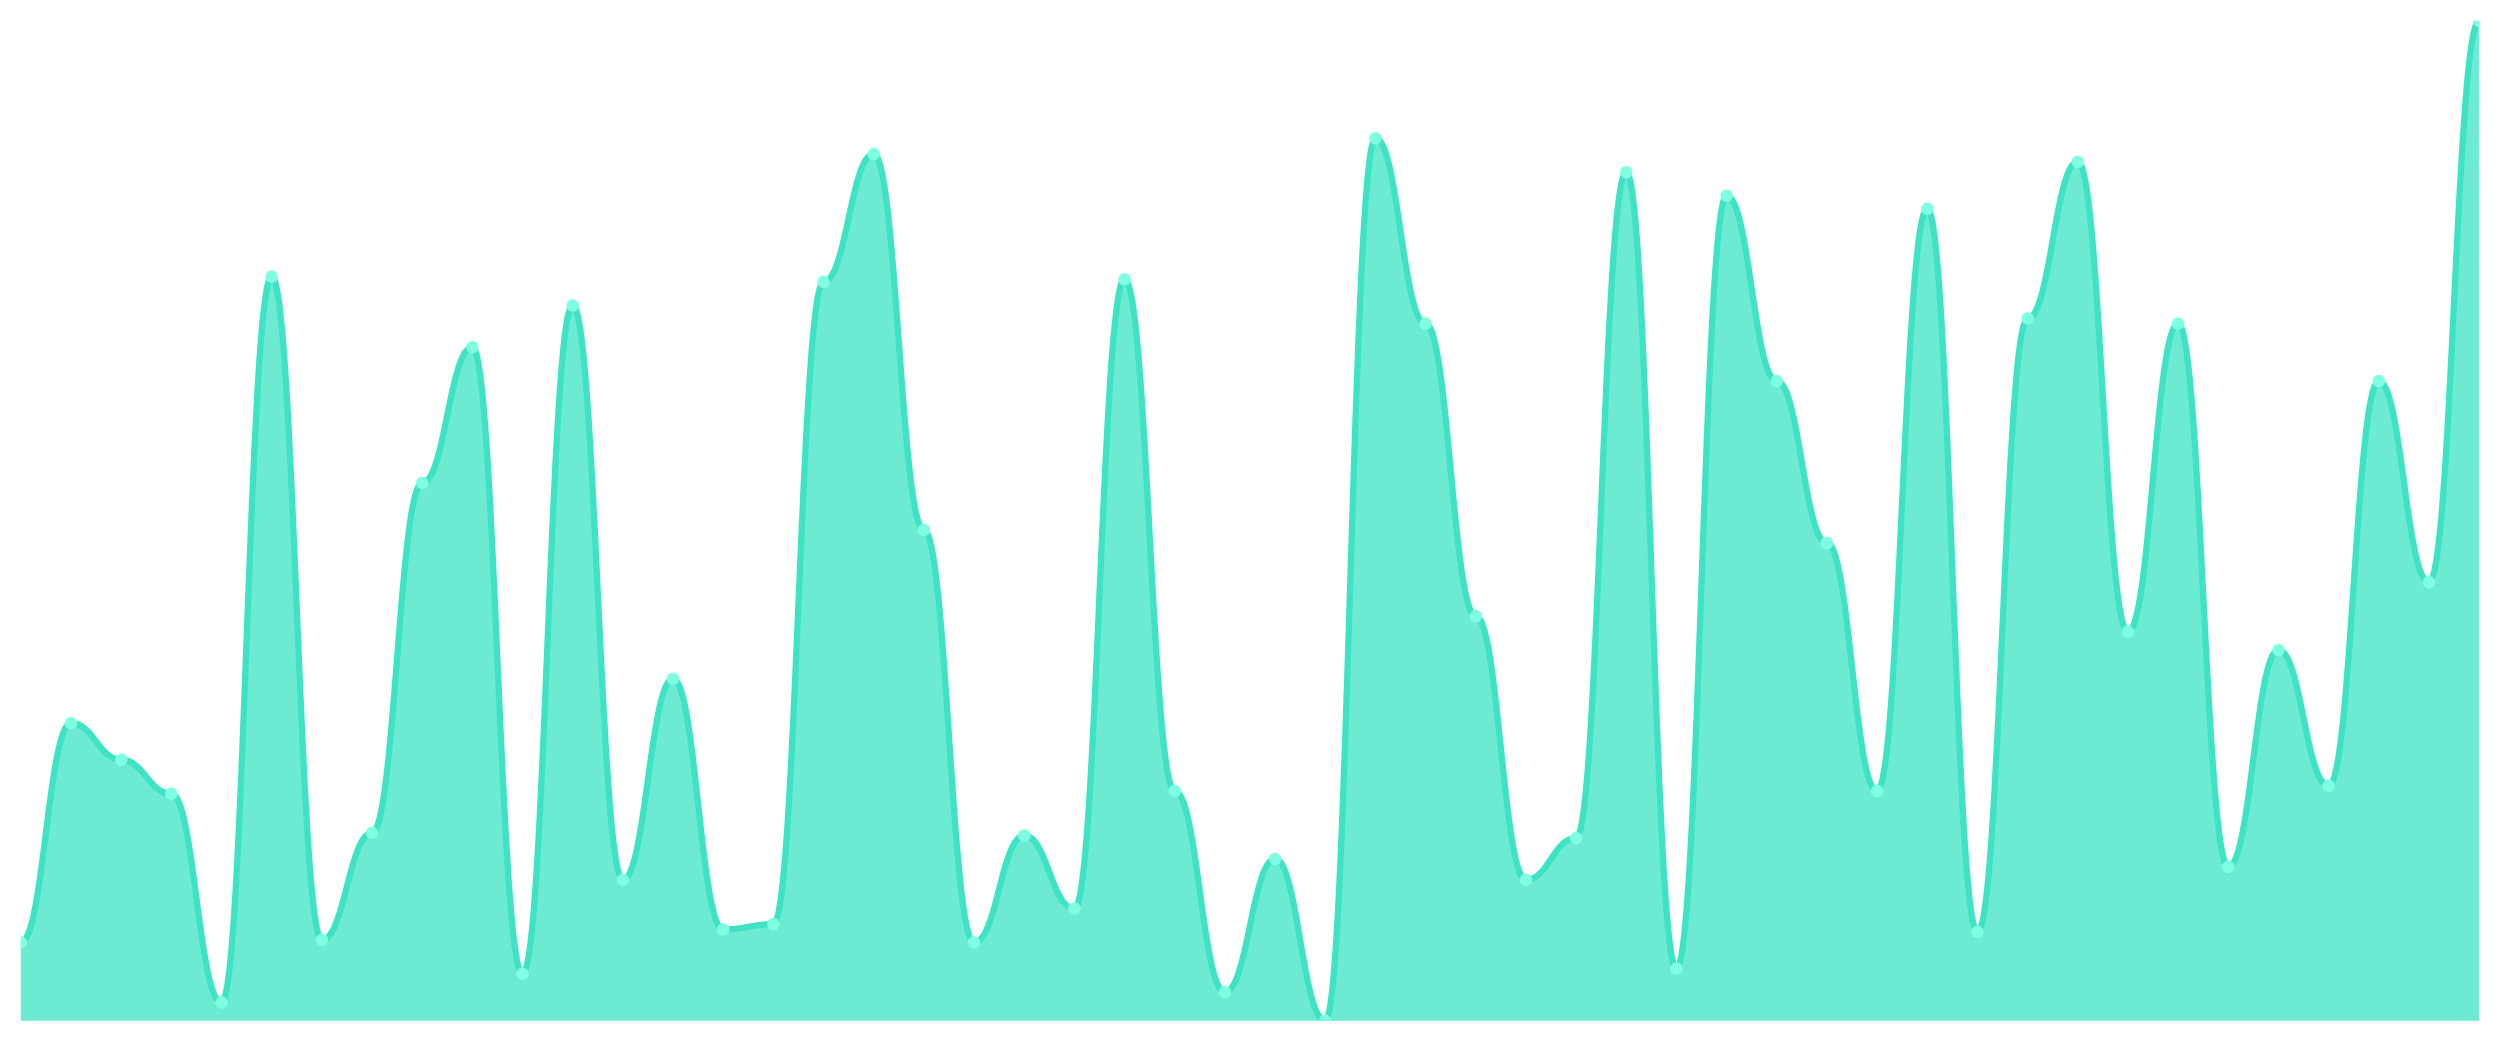
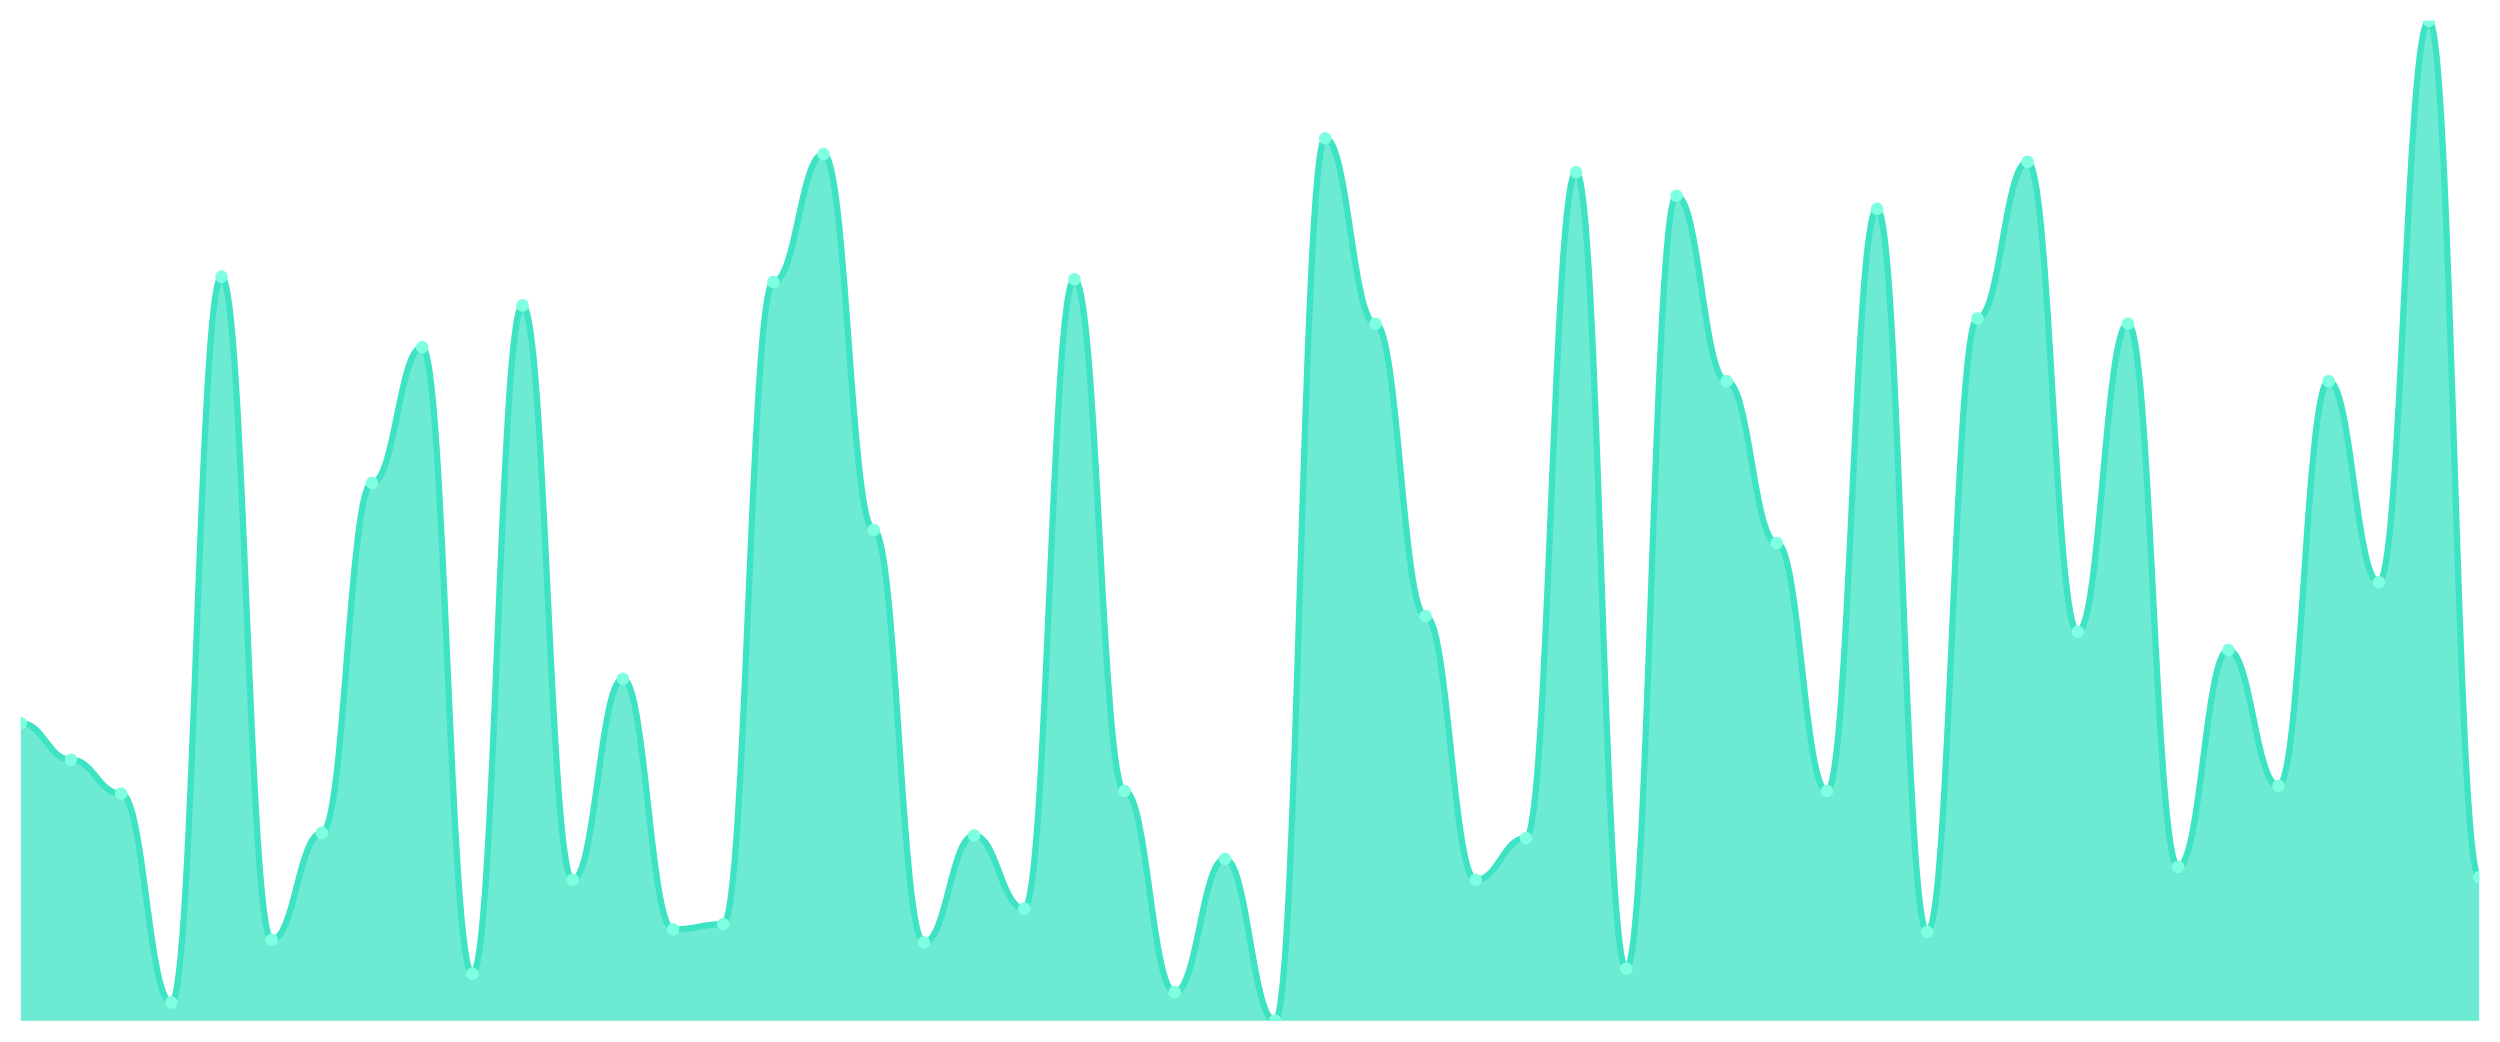
<svg xmlns="http://www.w3.org/2000/svg" viewBox="0 0 1200 500" width="1200" height="500">
  <defs>
    <clipPath id="c">
      <rect x="10" y="10" width="1180" height="480" />
    </clipPath>
  </defs>
  <rect width="1200" height="500" fill="none" />
  <g clip-path="url(#c)">
-     <path d="M 10,490 L 10,452.402 C 20.837,452.402 23.245,347.128 34.082,347.128 C 44.918,347.128 47.327,364.674 58.163,364.674 C 69,364.674 71.408,380.966 82.245,380.966 C 93.082,380.966 95.49,481.227 106.327,481.227 C 117.163,481.227 119.571,132.82 130.408,132.82 C 141.245,132.82 143.653,451.149 154.49,451.149 C 165.327,451.149 167.735,399.765 178.571,399.765 C 189.408,399.765 191.816,231.828 202.653,231.828 C 213.49,231.828 215.898,166.658 226.735,166.658 C 237.571,166.658 239.98,467.441 250.816,467.441 C 261.653,467.441 264.061,146.606 274.898,146.606 C 285.735,146.606 288.143,422.324 298.98,422.324 C 309.816,422.324 312.224,325.822 323.061,325.822 C 333.898,325.822 336.306,446.136 347.143,446.136 C 357.98,446.136 360.388,443.629 371.224,443.629 C 382.061,443.629 384.469,135.326 395.306,135.326 C 406.143,135.326 408.551,73.916 419.388,73.916 C 430.224,73.916 432.633,254.386 443.469,254.386 C 454.306,254.386 456.714,452.402 467.551,452.402 C 478.388,452.402 480.796,401.018 491.633,401.018 C 502.469,401.018 504.878,436.11 515.714,436.11 C 526.551,436.11 528.959,134.073 539.796,134.073 C 550.633,134.073 553.041,379.713 563.878,379.713 C 574.714,379.713 577.122,476.214 587.959,476.214 C 598.796,476.214 601.204,412.298 612.041,412.298 C 622.878,412.298 625.286,490 636.122,490 C 646.959,490 649.367,66.397 660.204,66.397 C 671.041,66.397 673.449,155.379 684.286,155.379 C 695.122,155.379 697.531,295.744 708.367,295.744 C 719.204,295.744 721.612,422.324 732.449,422.324 C 743.286,422.324 745.694,402.272 756.531,402.272 C 767.367,402.272 769.776,82.689 780.612,82.689 C 791.449,82.689 793.857,464.935 804.694,464.935 C 815.531,464.935 817.939,93.969 828.776,93.969 C 839.612,93.969 842.02,182.95 852.857,182.95 C 863.694,182.95 866.102,260.653 876.939,260.653 C 887.776,260.653 890.184,379.713 901.02,379.713 C 911.857,379.713 914.265,100.235 925.102,100.235 C 935.939,100.235 938.347,447.389 949.184,447.389 C 960.02,447.389 962.429,152.872 973.265,152.872 C 984.102,152.872 986.51,77.676 997.347,77.676 C 1008.184,77.676 1010.592,303.264 1021.429,303.264 C 1032.265,303.264 1034.673,155.379 1045.51,155.379 C 1056.347,155.379 1058.755,416.057 1069.592,416.057 C 1080.429,416.057 1082.837,312.037 1093.673,312.037 C 1104.51,312.037 1106.918,377.206 1117.755,377.206 C 1128.592,377.206 1131,182.95 1141.837,182.95 C 1152.673,182.95 1155.082,279.452 1165.918,279.452 C 1176.755,279.452 1179.163,10 1190,10 L 1190,490 Z" fill="rgba(61,227,195,0.75)" />
-     <path d="M 10,452.402 C 20.837,452.402 23.245,347.128 34.082,347.128 C 44.918,347.128 47.327,364.674 58.163,364.674 C 69,364.674 71.408,380.966 82.245,380.966 C 93.082,380.966 95.49,481.227 106.327,481.227 C 117.163,481.227 119.571,132.82 130.408,132.82 C 141.245,132.82 143.653,451.149 154.49,451.149 C 165.327,451.149 167.735,399.765 178.571,399.765 C 189.408,399.765 191.816,231.828 202.653,231.828 C 213.49,231.828 215.898,166.658 226.735,166.658 C 237.571,166.658 239.98,467.441 250.816,467.441 C 261.653,467.441 264.061,146.606 274.898,146.606 C 285.735,146.606 288.143,422.324 298.98,422.324 C 309.816,422.324 312.224,325.822 323.061,325.822 C 333.898,325.822 336.306,446.136 347.143,446.136 C 357.98,446.136 360.388,443.629 371.224,443.629 C 382.061,443.629 384.469,135.326 395.306,135.326 C 406.143,135.326 408.551,73.916 419.388,73.916 C 430.224,73.916 432.633,254.386 443.469,254.386 C 454.306,254.386 456.714,452.402 467.551,452.402 C 478.388,452.402 480.796,401.018 491.633,401.018 C 502.469,401.018 504.878,436.11 515.714,436.11 C 526.551,436.11 528.959,134.073 539.796,134.073 C 550.633,134.073 553.041,379.713 563.878,379.713 C 574.714,379.713 577.122,476.214 587.959,476.214 C 598.796,476.214 601.204,412.298 612.041,412.298 C 622.878,412.298 625.286,490 636.122,490 C 646.959,490 649.367,66.397 660.204,66.397 C 671.041,66.397 673.449,155.379 684.286,155.379 C 695.122,155.379 697.531,295.744 708.367,295.744 C 719.204,295.744 721.612,422.324 732.449,422.324 C 743.286,422.324 745.694,402.272 756.531,402.272 C 767.367,402.272 769.776,82.689 780.612,82.689 C 791.449,82.689 793.857,464.935 804.694,464.935 C 815.531,464.935 817.939,93.969 828.776,93.969 C 839.612,93.969 842.02,182.95 852.857,182.95 C 863.694,182.95 866.102,260.653 876.939,260.653 C 887.776,260.653 890.184,379.713 901.02,379.713 C 911.857,379.713 914.265,100.235 925.102,100.235 C 935.939,100.235 938.347,447.389 949.184,447.389 C 960.02,447.389 962.429,152.872 973.265,152.872 C 984.102,152.872 986.51,77.676 997.347,77.676 C 1008.184,77.676 1010.592,303.264 1021.429,303.264 C 1032.265,303.264 1034.673,155.379 1045.51,155.379 C 1056.347,155.379 1058.755,416.057 1069.592,416.057 C 1080.429,416.057 1082.837,312.037 1093.673,312.037 C 1104.51,312.037 1106.918,377.206 1117.755,377.206 C 1128.592,377.206 1131,182.95 1141.837,182.95 C 1152.673,182.95 1155.082,279.452 1165.918,279.452 C 1176.755,279.452 1179.163,10 1190,10" fill="none" stroke="#3de3c3" stroke-width="3" stroke-linecap="round" stroke-linejoin="round" />
-     <circle cx="10" cy="452.402" r="3" fill="#7fffe1" />
-     <circle cx="34.082" cy="347.128" r="3" fill="#7fffe1" />
-     <circle cx="58.163" cy="364.674" r="3" fill="#7fffe1" />
-     <circle cx="82.245" cy="380.966" r="3" fill="#7fffe1" />
-     <circle cx="106.327" cy="481.227" r="3" fill="#7fffe1" />
-     <circle cx="130.408" cy="132.82" r="3" fill="#7fffe1" />
-     <circle cx="154.49" cy="451.149" r="3" fill="#7fffe1" />
-     <circle cx="178.571" cy="399.765" r="3" fill="#7fffe1" />
-     <circle cx="202.653" cy="231.828" r="3" fill="#7fffe1" />
-     <circle cx="226.735" cy="166.658" r="3" fill="#7fffe1" />
-     <circle cx="250.816" cy="467.441" r="3" fill="#7fffe1" />
-     <circle cx="274.898" cy="146.606" r="3" fill="#7fffe1" />
-     <circle cx="298.98" cy="422.324" r="3" fill="#7fffe1" />
-     <circle cx="323.061" cy="325.822" r="3" fill="#7fffe1" />
-     <circle cx="347.143" cy="446.136" r="3" fill="#7fffe1" />
-     <circle cx="371.224" cy="443.629" r="3" fill="#7fffe1" />
-     <circle cx="395.306" cy="135.326" r="3" fill="#7fffe1" />
-     <circle cx="419.388" cy="73.916" r="3" fill="#7fffe1" />
-     <circle cx="443.469" cy="254.386" r="3" fill="#7fffe1" />
-     <circle cx="467.551" cy="452.402" r="3" fill="#7fffe1" />
-     <circle cx="491.633" cy="401.018" r="3" fill="#7fffe1" />
-     <circle cx="515.714" cy="436.11" r="3" fill="#7fffe1" />
-     <circle cx="539.796" cy="134.073" r="3" fill="#7fffe1" />
-     <circle cx="563.878" cy="379.713" r="3" fill="#7fffe1" />
-     <circle cx="587.959" cy="476.214" r="3" fill="#7fffe1" />
-     <circle cx="612.041" cy="412.298" r="3" fill="#7fffe1" />
-     <circle cx="636.122" cy="490" r="3" fill="#7fffe1" />
-     <circle cx="660.204" cy="66.397" r="3" fill="#7fffe1" />
-     <circle cx="684.286" cy="155.379" r="3" fill="#7fffe1" />
-     <circle cx="708.367" cy="295.744" r="3" fill="#7fffe1" />
-     <circle cx="732.449" cy="422.324" r="3" fill="#7fffe1" />
-     <circle cx="756.531" cy="402.272" r="3" fill="#7fffe1" />
-     <circle cx="780.612" cy="82.689" r="3" fill="#7fffe1" />
-     <circle cx="804.694" cy="464.935" r="3" fill="#7fffe1" />
-     <circle cx="828.776" cy="93.969" r="3" fill="#7fffe1" />
-     <circle cx="852.857" cy="182.95" r="3" fill="#7fffe1" />
-     <circle cx="876.939" cy="260.653" r="3" fill="#7fffe1" />
-     <circle cx="901.02" cy="379.713" r="3" fill="#7fffe1" />
-     <circle cx="925.102" cy="100.235" r="3" fill="#7fffe1" />
-     <circle cx="949.184" cy="447.389" r="3" fill="#7fffe1" />
-     <circle cx="973.265" cy="152.872" r="3" fill="#7fffe1" />
-     <circle cx="997.347" cy="77.676" r="3" fill="#7fffe1" />
-     <circle cx="1021.429" cy="303.264" r="3" fill="#7fffe1" />
-     <circle cx="1045.51" cy="155.379" r="3" fill="#7fffe1" />
-     <circle cx="1069.592" cy="416.057" r="3" fill="#7fffe1" />
-     <circle cx="1093.673" cy="312.037" r="3" fill="#7fffe1" />
-     <circle cx="1117.755" cy="377.206" r="3" fill="#7fffe1" />
-     <circle cx="1141.837" cy="182.95" r="3" fill="#7fffe1" />
-     <circle cx="1165.918" cy="279.452" r="3" fill="#7fffe1" />
-     <circle cx="1190" cy="10" r="3" fill="#7fffe1" />
+     <path d="M 10,490 L 10,347.128 C 20.837,347.128 23.245,364.674 34.082,364.674 C 44.918,364.674 47.327,380.966 58.163,380.966 C 69,380.966 71.408,481.227 82.245,481.227 C 93.082,481.227 95.49,132.82 106.327,132.82 C 117.163,132.82 119.571,451.149 130.408,451.149 C 141.245,451.149 143.653,399.765 154.49,399.765 C 165.327,399.765 167.735,231.828 178.571,231.828 C 189.408,231.828 191.816,166.658 202.653,166.658 C 213.49,166.658 215.898,467.441 226.735,467.441 C 237.571,467.441 239.98,146.606 250.816,146.606 C 261.653,146.606 264.061,422.324 274.898,422.324 C 285.735,422.324 288.143,325.822 298.98,325.822 C 309.816,325.822 312.224,446.136 323.061,446.136 C 333.898,446.136 336.306,443.629 347.143,443.629 C 357.98,443.629 360.388,135.326 371.224,135.326 C 382.061,135.326 384.469,73.916 395.306,73.916 C 406.143,73.916 408.551,254.386 419.388,254.386 C 430.224,254.386 432.633,452.402 443.469,452.402 C 454.306,452.402 456.714,401.018 467.551,401.018 C 478.388,401.018 480.796,436.11 491.633,436.11 C 502.469,436.11 504.878,134.073 515.714,134.073 C 526.551,134.073 528.959,379.713 539.796,379.713 C 550.633,379.713 553.041,476.214 563.878,476.214 C 574.714,476.214 577.122,412.298 587.959,412.298 C 598.796,412.298 601.204,490 612.041,490 C 622.878,490 625.286,66.397 636.122,66.397 C 646.959,66.397 649.367,155.379 660.204,155.379 C 671.041,155.379 673.449,295.744 684.286,295.744 C 695.122,295.744 697.531,422.324 708.367,422.324 C 719.204,422.324 721.612,402.272 732.449,402.272 C 743.286,402.272 745.694,82.689 756.531,82.689 C 767.367,82.689 769.776,464.935 780.612,464.935 C 791.449,464.935 793.857,93.969 804.694,93.969 C 815.531,93.969 817.939,182.95 828.776,182.95 C 839.612,182.95 842.02,260.653 852.857,260.653 C 863.694,260.653 866.102,379.713 876.939,379.713 C 887.776,379.713 890.184,100.235 901.02,100.235 C 911.857,100.235 914.265,447.389 925.102,447.389 C 935.939,447.389 938.347,152.872 949.184,152.872 C 960.02,152.872 962.429,77.676 973.265,77.676 C 984.102,77.676 986.51,303.264 997.347,303.264 C 1008.184,303.264 1010.592,155.379 1021.429,155.379 C 1032.265,155.379 1034.673,416.057 1045.51,416.057 C 1056.347,416.057 1058.755,312.037 1069.592,312.037 C 1080.429,312.037 1082.837,377.206 1093.673,377.206 C 1104.51,377.206 1106.918,182.95 1117.755,182.95 C 1128.592,182.95 1131,279.452 1141.837,279.452 C 1152.673,279.452 1155.082,10 1165.918,10 C 1176.755,10 1179.163,421.07 1190,421.07 L 1190,490 Z" fill="rgba(61,227,195,0.75)" />
+     <path d="M 10,347.128 C 20.837,347.128 23.245,364.674 34.082,364.674 C 44.918,364.674 47.327,380.966 58.163,380.966 C 69,380.966 71.408,481.227 82.245,481.227 C 93.082,481.227 95.49,132.82 106.327,132.82 C 117.163,132.82 119.571,451.149 130.408,451.149 C 141.245,451.149 143.653,399.765 154.49,399.765 C 165.327,399.765 167.735,231.828 178.571,231.828 C 189.408,231.828 191.816,166.658 202.653,166.658 C 213.49,166.658 215.898,467.441 226.735,467.441 C 237.571,467.441 239.98,146.606 250.816,146.606 C 261.653,146.606 264.061,422.324 274.898,422.324 C 285.735,422.324 288.143,325.822 298.98,325.822 C 309.816,325.822 312.224,446.136 323.061,446.136 C 333.898,446.136 336.306,443.629 347.143,443.629 C 357.98,443.629 360.388,135.326 371.224,135.326 C 382.061,135.326 384.469,73.916 395.306,73.916 C 406.143,73.916 408.551,254.386 419.388,254.386 C 430.224,254.386 432.633,452.402 443.469,452.402 C 454.306,452.402 456.714,401.018 467.551,401.018 C 478.388,401.018 480.796,436.11 491.633,436.11 C 502.469,436.11 504.878,134.073 515.714,134.073 C 526.551,134.073 528.959,379.713 539.796,379.713 C 550.633,379.713 553.041,476.214 563.878,476.214 C 574.714,476.214 577.122,412.298 587.959,412.298 C 598.796,412.298 601.204,490 612.041,490 C 622.878,490 625.286,66.397 636.122,66.397 C 646.959,66.397 649.367,155.379 660.204,155.379 C 671.041,155.379 673.449,295.744 684.286,295.744 C 695.122,295.744 697.531,422.324 708.367,422.324 C 719.204,422.324 721.612,402.272 732.449,402.272 C 743.286,402.272 745.694,82.689 756.531,82.689 C 767.367,82.689 769.776,464.935 780.612,464.935 C 791.449,464.935 793.857,93.969 804.694,93.969 C 815.531,93.969 817.939,182.95 828.776,182.95 C 839.612,182.95 842.02,260.653 852.857,260.653 C 863.694,260.653 866.102,379.713 876.939,379.713 C 887.776,379.713 890.184,100.235 901.02,100.235 C 911.857,100.235 914.265,447.389 925.102,447.389 C 935.939,447.389 938.347,152.872 949.184,152.872 C 960.02,152.872 962.429,77.676 973.265,77.676 C 984.102,77.676 986.51,303.264 997.347,303.264 C 1008.184,303.264 1010.592,155.379 1021.429,155.379 C 1032.265,155.379 1034.673,416.057 1045.51,416.057 C 1056.347,416.057 1058.755,312.037 1069.592,312.037 C 1080.429,312.037 1082.837,377.206 1093.673,377.206 C 1104.51,377.206 1106.918,182.95 1117.755,182.95 C 1128.592,182.95 1131,279.452 1141.837,279.452 C 1152.673,279.452 1155.082,10 1165.918,10 C 1176.755,10 1179.163,421.07 1190,421.07" fill="none" stroke="#3de3c3" stroke-width="3" stroke-linecap="round" stroke-linejoin="round" />
+     <circle cx="10" cy="347.128" r="3" fill="#7fffe1" />
+     <circle cx="34.082" cy="364.674" r="3" fill="#7fffe1" />
+     <circle cx="58.163" cy="380.966" r="3" fill="#7fffe1" />
+     <circle cx="82.245" cy="481.227" r="3" fill="#7fffe1" />
+     <circle cx="106.327" cy="132.82" r="3" fill="#7fffe1" />
+     <circle cx="130.408" cy="451.149" r="3" fill="#7fffe1" />
+     <circle cx="154.49" cy="399.765" r="3" fill="#7fffe1" />
+     <circle cx="178.571" cy="231.828" r="3" fill="#7fffe1" />
+     <circle cx="202.653" cy="166.658" r="3" fill="#7fffe1" />
+     <circle cx="226.735" cy="467.441" r="3" fill="#7fffe1" />
+     <circle cx="250.816" cy="146.606" r="3" fill="#7fffe1" />
+     <circle cx="274.898" cy="422.324" r="3" fill="#7fffe1" />
+     <circle cx="298.98" cy="325.822" r="3" fill="#7fffe1" />
+     <circle cx="323.061" cy="446.136" r="3" fill="#7fffe1" />
+     <circle cx="347.143" cy="443.629" r="3" fill="#7fffe1" />
+     <circle cx="371.224" cy="135.326" r="3" fill="#7fffe1" />
+     <circle cx="395.306" cy="73.916" r="3" fill="#7fffe1" />
+     <circle cx="419.388" cy="254.386" r="3" fill="#7fffe1" />
+     <circle cx="443.469" cy="452.402" r="3" fill="#7fffe1" />
+     <circle cx="467.551" cy="401.018" r="3" fill="#7fffe1" />
+     <circle cx="491.633" cy="436.11" r="3" fill="#7fffe1" />
+     <circle cx="515.714" cy="134.073" r="3" fill="#7fffe1" />
+     <circle cx="539.796" cy="379.713" r="3" fill="#7fffe1" />
+     <circle cx="563.878" cy="476.214" r="3" fill="#7fffe1" />
+     <circle cx="587.959" cy="412.298" r="3" fill="#7fffe1" />
+     <circle cx="612.041" cy="490" r="3" fill="#7fffe1" />
+     <circle cx="636.122" cy="66.397" r="3" fill="#7fffe1" />
+     <circle cx="660.204" cy="155.379" r="3" fill="#7fffe1" />
+     <circle cx="684.286" cy="295.744" r="3" fill="#7fffe1" />
+     <circle cx="708.367" cy="422.324" r="3" fill="#7fffe1" />
+     <circle cx="732.449" cy="402.272" r="3" fill="#7fffe1" />
+     <circle cx="756.531" cy="82.689" r="3" fill="#7fffe1" />
+     <circle cx="780.612" cy="464.935" r="3" fill="#7fffe1" />
+     <circle cx="804.694" cy="93.969" r="3" fill="#7fffe1" />
+     <circle cx="828.776" cy="182.95" r="3" fill="#7fffe1" />
+     <circle cx="852.857" cy="260.653" r="3" fill="#7fffe1" />
+     <circle cx="876.939" cy="379.713" r="3" fill="#7fffe1" />
+     <circle cx="901.02" cy="100.235" r="3" fill="#7fffe1" />
+     <circle cx="925.102" cy="447.389" r="3" fill="#7fffe1" />
+     <circle cx="949.184" cy="152.872" r="3" fill="#7fffe1" />
+     <circle cx="973.265" cy="77.676" r="3" fill="#7fffe1" />
+     <circle cx="997.347" cy="303.264" r="3" fill="#7fffe1" />
+     <circle cx="1021.429" cy="155.379" r="3" fill="#7fffe1" />
+     <circle cx="1045.51" cy="416.057" r="3" fill="#7fffe1" />
+     <circle cx="1069.592" cy="312.037" r="3" fill="#7fffe1" />
+     <circle cx="1093.673" cy="377.206" r="3" fill="#7fffe1" />
+     <circle cx="1117.755" cy="182.95" r="3" fill="#7fffe1" />
+     <circle cx="1141.837" cy="279.452" r="3" fill="#7fffe1" />
+     <circle cx="1165.918" cy="10" r="3" fill="#7fffe1" />
+     <circle cx="1190" cy="421.07" r="3" fill="#7fffe1" />
  </g>
</svg>
